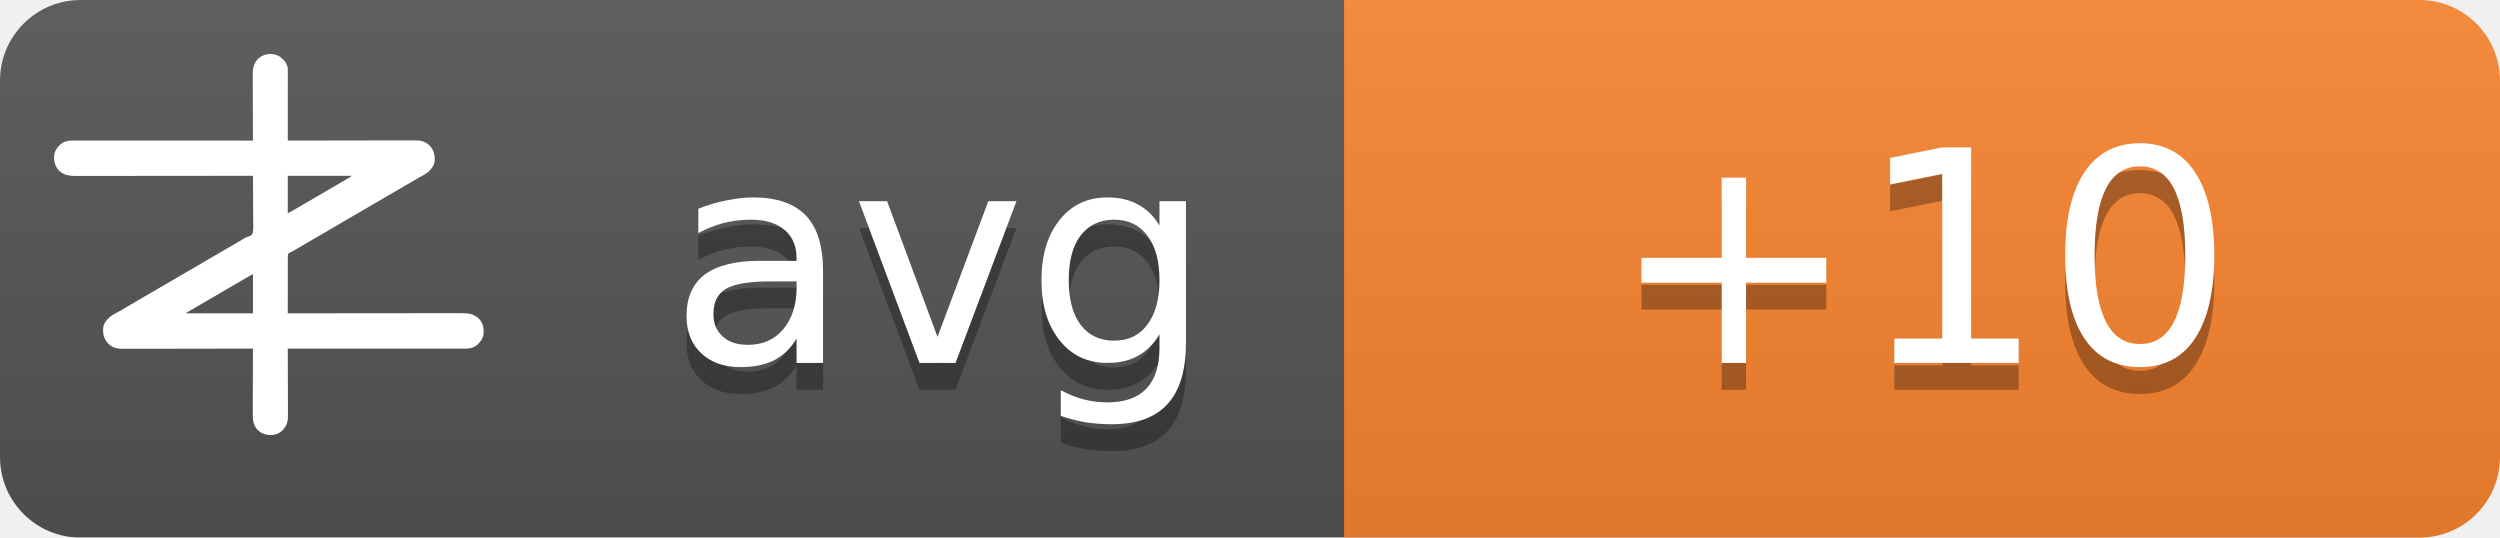
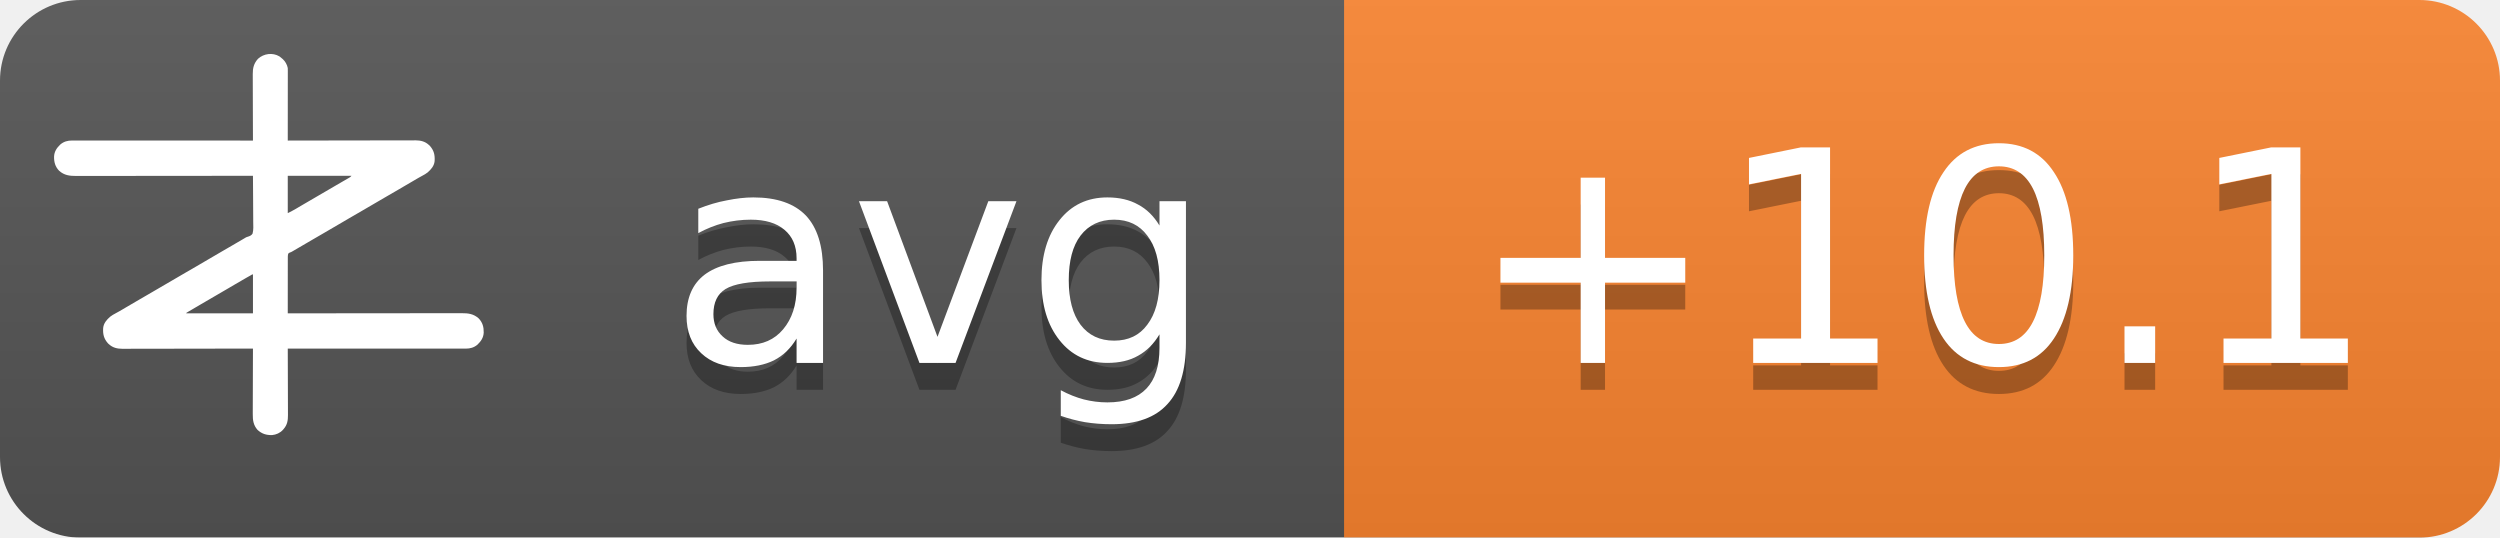
<svg xmlns="http://www.w3.org/2000/svg" width="93" height="20">
  <linearGradient id="b" x2="0" y2="100%">
    <stop offset="0" stop-color="#bbb" stop-opacity=".1" />
    <stop offset="1" stop-opacity=".1" />
  </linearGradient>
  <mask id="a">
    <rect width="93" height="20" rx="3" fill="#fff" />
  </mask>
  <g mask="url(#a)">
    <path fill="#555" d="M0 0h93v20H0z" />
    <path fill="#fb8530" d="M50 0h43v20H50z" />
    <path fill="url(#b)" d="M0 0h93v20H0z" />
  </g>
  <g fill="#fff" text-anchor="middle" font-family="DejaVu Sans,Verdana,Geneva,sans-serif" font-size="11">
    <text x="35" y="14.5" fill="#010101" fill-opacity=".3" text-anchor="middle">avg</text>
    <text x="35" y="13.5" text-anchor="middle">avg</text>
-     <text x="71.5" y="14.5" fill="#010101" fill-opacity=".3" text-anchor="middle">+10</text>
-     <text x="71.5" y="13.5" text-anchor="middle">+10</text>
+     <text x="71.5" y="14.5" fill="#010101" fill-opacity=".3" text-anchor="middle">+10.1</text>
+     <text x="71.5" y="13.5" text-anchor="middle">+10.1</text>
  </g>
  <g transform="translate(2, 2) scale(0.0156)">
    <path d="M538.273,6.355 C540.3,7.803 542.146,9.339 544,11 C544.605,11.501 545.209,12.003 545.832,12.52 C551.93,17.98 556.451,25.923 558,34 C558.09,36.348 558.122,38.699 558.12,41.049 C558.121,41.759 558.122,42.469 558.123,43.2 C558.124,45.578 558.119,47.957 558.114,50.335 C558.113,52.04 558.113,53.745 558.114,55.45 C558.114,60.08 558.108,64.71 558.101,69.339 C558.095,74.177 558.095,79.015 558.093,83.853 C558.09,93.015 558.082,102.177 558.072,111.339 C558.061,121.77 558.055,132.2 558.05,142.63 C558.04,164.087 558.022,185.543 558,207 C558.992,206.998 558.992,206.998 560.005,206.995 C599.244,206.906 638.484,206.837 677.724,206.796 C682.439,206.791 687.153,206.786 691.868,206.78 C692.807,206.779 693.746,206.778 694.713,206.777 C709.897,206.76 725.081,206.728 740.266,206.691 C755.854,206.654 771.443,206.632 787.031,206.624 C796.645,206.618 806.259,206.601 815.872,206.568 C822.471,206.547 829.069,206.541 835.668,206.546 C839.471,206.549 843.274,206.545 847.077,206.523 C851.211,206.5 855.344,206.508 859.478,206.519 C860.666,206.507 861.854,206.496 863.077,206.484 C874.708,206.566 885.27,209.022 894,217 C894.866,217.763 895.732,218.526 896.625,219.312 C906.609,230.61 909.093,241.115 908.211,255.893 C907.045,267.523 899.957,275.585 891.527,282.982 C887.507,286.192 883.149,288.577 878.625,291 C876.581,292.125 874.538,293.253 872.496,294.383 C871.434,294.97 870.371,295.557 869.277,296.161 C863.687,299.298 858.19,302.589 852.688,305.875 C842.692,311.83 832.649,317.693 822.564,323.493 C812.339,329.374 802.151,335.315 791.968,341.266 C786.98,344.18 781.99,347.09 777,350 C775,351.167 773,352.333 771,353.5 C767,355.833 763,358.167 759,360.5 C758.01,361.077 757.02,361.655 756,362.25 C753.999,363.417 751.997,364.585 749.996,365.752 C745.019,368.655 740.044,371.558 735.07,374.465 C724.795,380.468 714.504,386.442 704.188,392.375 C695.251,397.517 686.361,402.73 677.5,408 C667.565,413.909 657.583,419.731 647.563,425.494 C637.339,431.374 627.151,437.315 616.968,443.266 C611.98,446.18 606.99,449.09 602,452 C595.8,455.616 589.601,459.233 583.402,462.852 C581.779,463.799 581.779,463.799 580.123,464.766 C578.058,465.971 575.993,467.177 573.928,468.383 C572.991,468.929 572.055,469.476 571.09,470.039 C570.274,470.516 569.458,470.992 568.617,471.483 C566,473 566,473 562.392,474.252 C560.444,475.261 560.444,475.261 559,477 C557.895,481.466 558.058,485.91 558.114,490.489 C558.106,491.889 558.095,493.288 558.081,494.688 C558.052,498.486 558.066,502.282 558.088,506.08 C558.104,510.049 558.08,514.018 558.06,517.987 C558.029,525.502 558.033,533.017 558.05,540.532 C558.068,549.089 558.046,557.645 558.021,566.201 C557.97,583.801 557.969,601.4 558,619 C558.905,618.999 559.811,618.998 560.743,618.997 C614.404,618.929 668.065,618.878 721.726,618.847 C728.169,618.843 734.613,618.839 741.057,618.835 C742.339,618.834 743.622,618.834 744.944,618.833 C765.713,618.82 786.482,618.796 807.25,618.769 C828.563,618.74 849.875,618.724 871.187,618.718 C884.337,618.714 897.486,618.701 910.636,618.676 C919.654,618.66 928.673,618.656 937.691,618.659 C942.893,618.661 948.096,618.658 953.298,618.642 C958.065,618.628 962.833,618.627 967.6,618.637 C969.32,618.639 971.041,618.635 972.761,618.625 C988.359,618.545 1001.304,620.231 1013.289,631.07 C1022.63,640.831 1025.523,651.69 1025.273,664.816 C1024.716,676.951 1018.801,685.602 1010.25,693.75 C1002.107,700.576 993.074,703.126 982.638,703.123 C981.903,703.124 981.168,703.125 980.41,703.127 C977.94,703.129 975.469,703.125 972.998,703.12 C971.212,703.121 969.426,703.122 967.64,703.123 C962.725,703.125 957.811,703.121 952.897,703.116 C947.6,703.112 942.303,703.113 937.006,703.114 C927.826,703.114 918.646,703.111 909.467,703.106 C896.194,703.098 882.922,703.095 869.65,703.094 C848.117,703.092 826.585,703.085 805.052,703.075 C784.134,703.066 763.215,703.059 742.296,703.055 C740.362,703.055 740.362,703.055 738.389,703.054 C731.923,703.053 725.456,703.052 718.989,703.05 C665.326,703.04 611.663,703.022 558,703 C558.004,703.881 558.007,704.763 558.011,705.671 C558.1,727.147 558.166,748.623 558.207,770.099 C558.228,780.485 558.256,790.871 558.302,801.257 C558.342,810.312 558.367,819.367 558.376,828.422 C558.382,833.214 558.394,838.006 558.423,842.798 C558.45,847.315 558.458,851.831 558.452,856.348 C558.454,858 558.461,859.651 558.477,861.303 C558.593,874.39 556.909,884.889 548,895 C547.475,895.617 546.951,896.235 546.41,896.871 C539.67,904.246 530.375,908.396 520.457,909.341 C506.721,909.483 496.278,906.386 486,897 C475.869,885.646 474.41,873.462 474.546,858.87 C474.547,857.164 474.546,855.458 474.544,853.752 C474.543,849.152 474.566,844.551 474.594,839.951 C474.62,835.132 474.622,830.312 474.627,825.493 C474.639,816.381 474.672,807.269 474.712,798.157 C474.757,787.777 474.779,777.397 474.799,767.017 C474.84,745.678 474.911,724.339 475,703 C474.324,703.002 473.647,703.003 472.95,703.005 C432.834,703.094 392.718,703.163 352.601,703.204 C347.781,703.209 342.961,703.214 338.141,703.22 C337.181,703.221 336.222,703.222 335.233,703.223 C319.709,703.24 304.185,703.272 288.662,703.309 C272.725,703.346 256.788,703.368 240.852,703.376 C231.023,703.382 221.195,703.399 211.366,703.432 C204.62,703.453 197.875,703.459 191.129,703.454 C187.241,703.451 183.353,703.455 179.465,703.477 C175.897,703.496 172.329,703.497 168.762,703.484 C166.876,703.481 164.991,703.498 163.106,703.516 C151.4,703.435 140.793,701.035 132,693 C131.134,692.237 130.268,691.474 129.375,690.688 C119.391,679.39 116.907,668.885 117.789,654.107 C118.955,642.477 126.043,634.415 134.473,627.018 C138.493,623.808 142.851,621.423 147.375,619 C149.419,617.875 151.462,616.747 153.504,615.617 C154.566,615.03 155.629,614.443 156.723,613.839 C162.313,610.702 167.81,607.411 173.312,604.125 C183.308,598.17 193.351,592.307 203.436,586.507 C213.661,580.626 223.849,574.685 234.032,568.734 C239.02,565.82 244.01,562.91 249,560 C251,558.833 253,557.667 255,556.5 C267,549.5 279,542.5 291,535.5 C291.99,534.923 292.98,534.345 294,533.75 C296.001,532.583 298.003,531.415 300.004,530.248 C304.981,527.345 309.956,524.442 314.93,521.535 C325.205,515.532 335.496,509.558 345.812,503.625 C354.749,498.483 363.639,493.27 372.5,488 C382.435,482.091 392.417,476.269 402.437,470.506 C409.68,466.34 416.909,462.151 424.125,457.938 C425.588,457.083 425.588,457.083 427.08,456.212 C430.054,454.475 433.027,452.738 436,451 C440.208,448.541 444.416,446.083 448.625,443.625 C449.56,443.078 450.494,442.532 451.458,441.969 C452.371,441.435 453.285,440.901 454.227,440.352 C455.087,439.812 455.946,439.273 456.832,438.717 C460,437 460,437 463.571,436.011 C468.09,434.438 471.29,433.051 474,429 C476.614,419.869 475.804,409.751 475.621,400.323 C475.562,396.476 475.582,392.63 475.593,388.784 C475.603,381.508 475.541,374.236 475.454,366.961 C475.358,358.676 475.341,350.391 475.331,342.105 C475.309,325.069 475.188,308.035 475,291 C473.62,291.002 473.62,291.002 472.212,291.003 C417.674,291.071 363.137,291.122 308.599,291.153 C302.05,291.157 295.501,291.161 288.953,291.165 C287.649,291.166 286.345,291.166 285.002,291.167 C263.894,291.18 242.785,291.204 221.677,291.231 C200.017,291.26 178.357,291.276 156.696,291.282 C143.332,291.286 129.967,291.299 116.602,291.324 C107.437,291.34 98.271,291.344 89.106,291.341 C83.818,291.339 78.531,291.342 73.244,291.358 C68.398,291.372 63.554,291.373 58.708,291.363 C56.96,291.361 55.211,291.365 53.463,291.375 C37.782,291.454 24.767,289.833 12.711,278.93 C3.37,269.169 0.477,258.31 0.727,245.184 C1.284,233.049 7.199,224.398 15.75,216.25 C23.907,209.413 33.022,206.837 43.471,206.877 C44.592,206.875 44.592,206.875 45.735,206.873 C48.246,206.871 50.757,206.875 53.267,206.88 C55.083,206.879 56.898,206.878 58.713,206.877 C63.707,206.875 68.701,206.879 73.695,206.884 C79.078,206.888 84.461,206.887 89.844,206.886 C99.172,206.886 108.501,206.889 117.83,206.894 C131.317,206.902 144.805,206.905 158.293,206.906 C180.174,206.908 202.056,206.915 223.938,206.925 C245.197,206.934 266.455,206.941 287.714,206.945 C289.024,206.945 290.334,206.946 291.683,206.946 C298.255,206.947 304.827,206.948 311.398,206.95 C365.932,206.96 420.466,206.978 475,207 C474.996,206.119 474.993,205.237 474.989,204.329 C474.9,182.853 474.834,161.377 474.793,139.901 C474.772,129.515 474.744,119.129 474.698,108.743 C474.658,99.688 474.633,90.633 474.624,81.578 C474.618,76.786 474.606,71.994 474.577,67.202 C474.55,62.685 474.542,58.169 474.548,53.652 C474.546,52 474.539,50.349 474.523,48.697 C474.394,34.178 477.037,23.083 487,12 C500.963,-0.67 521.883,-3.417 538.273,6.355 Z M558,291 C558,320.37 558,349.74 558,380 C568.041,374.999 568.041,374.999 577.75,369.5 C579.212,368.63 580.674,367.76 582.137,366.891 C582.915,366.427 583.692,365.964 584.494,365.486 C589.168,362.714 593.867,359.985 598.562,357.25 C600.626,356.047 602.69,354.844 604.754,353.641 C606.305,352.737 606.305,352.737 607.887,351.814 C612.926,348.878 617.963,345.939 623,343 C625,341.833 627,340.667 629,339.5 C629.99,338.923 630.98,338.345 632,337.75 C665,318.5 665,318.5 668.005,316.747 C669.988,315.59 671.971,314.433 673.954,313.274 C679.207,310.206 684.467,307.151 689.738,304.113 C690.838,303.477 691.939,302.841 693.072,302.186 C695.187,300.963 697.304,299.744 699.424,298.529 C700.848,297.705 700.848,297.705 702.301,296.863 C703.138,296.382 703.975,295.9 704.837,295.404 C707.289,293.919 707.289,293.919 710,291 C659.84,291 609.68,291 558,291 Z M469.207,528.605 C468.196,529.17 467.184,529.735 466.142,530.316 C465.043,530.934 463.945,531.551 462.812,532.188 C461.682,532.822 460.552,533.456 459.387,534.109 C450.357,539.189 441.423,544.425 432.52,549.723 C426.741,553.161 420.935,556.553 415.125,559.938 C414.127,560.519 413.129,561.1 412.101,561.699 C410.078,562.878 408.055,564.056 406.032,565.234 C401.02,568.153 396.01,571.077 391,574 C389,575.167 387,576.333 385,577.5 C384.01,578.077 383.02,578.655 382,579.25 C373,584.5 373,584.5 369.998,586.251 C368.005,587.414 366.012,588.576 364.02,589.739 C358.909,592.721 353.798,595.7 348.684,598.676 C335.318,606.454 335.318,606.454 322,614.312 C321.065,614.863 321.065,614.863 320.111,615.425 C318.723,616.255 317.358,617.123 316,618 C316,618.33 316,618.66 316,619 C368.47,619 420.94,619 475,619 C475,588.31 475,557.62 475,526 C472.956,526 470.925,527.646 469.207,528.605 Z" fill="#fff" fill-rule="nonzero" />
  </g>
</svg>
